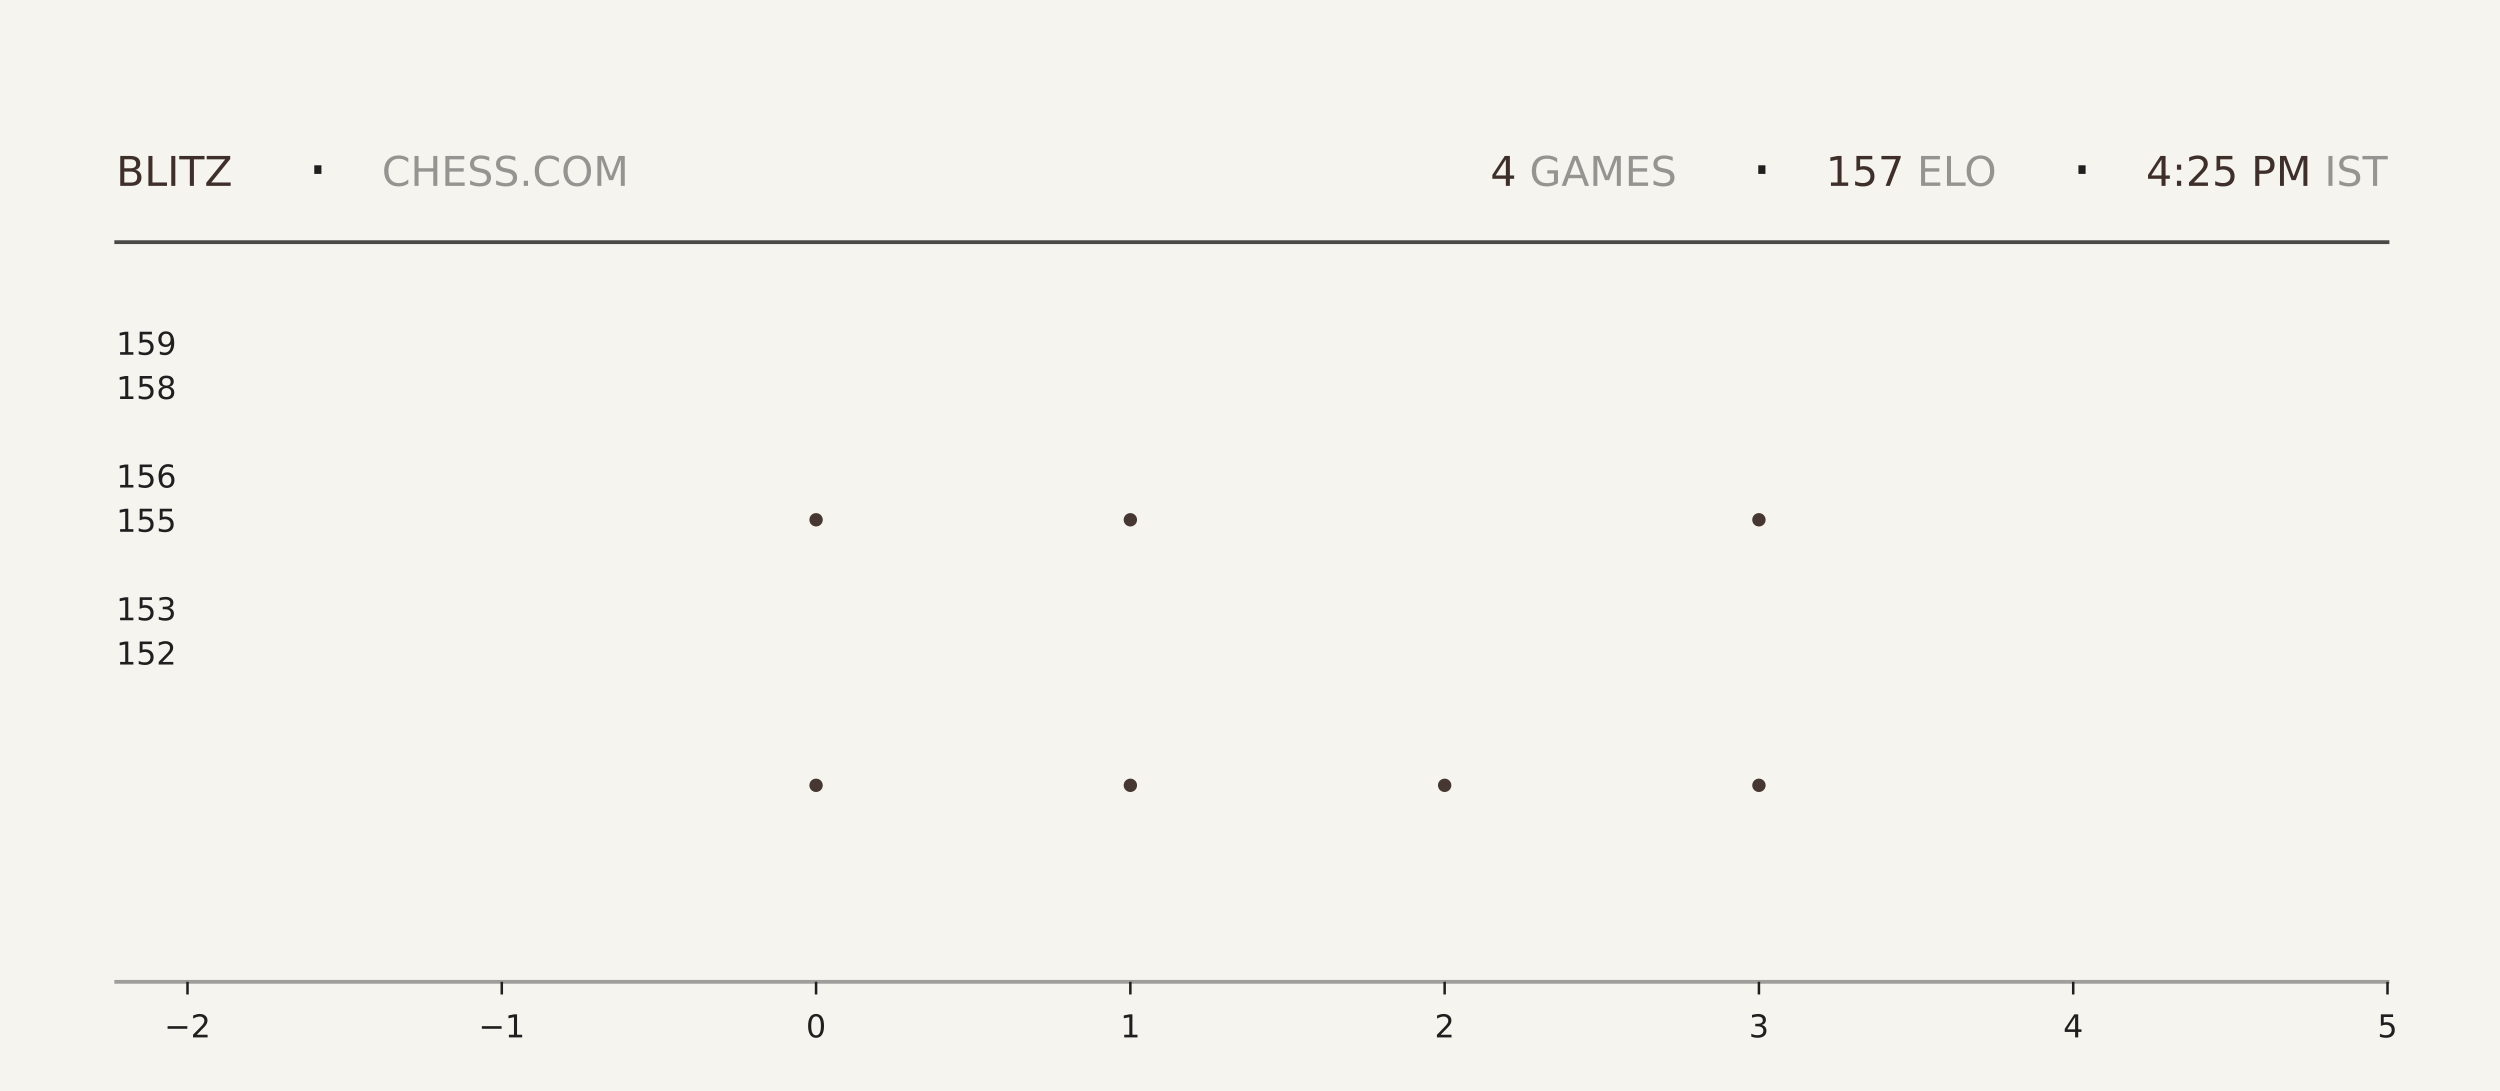
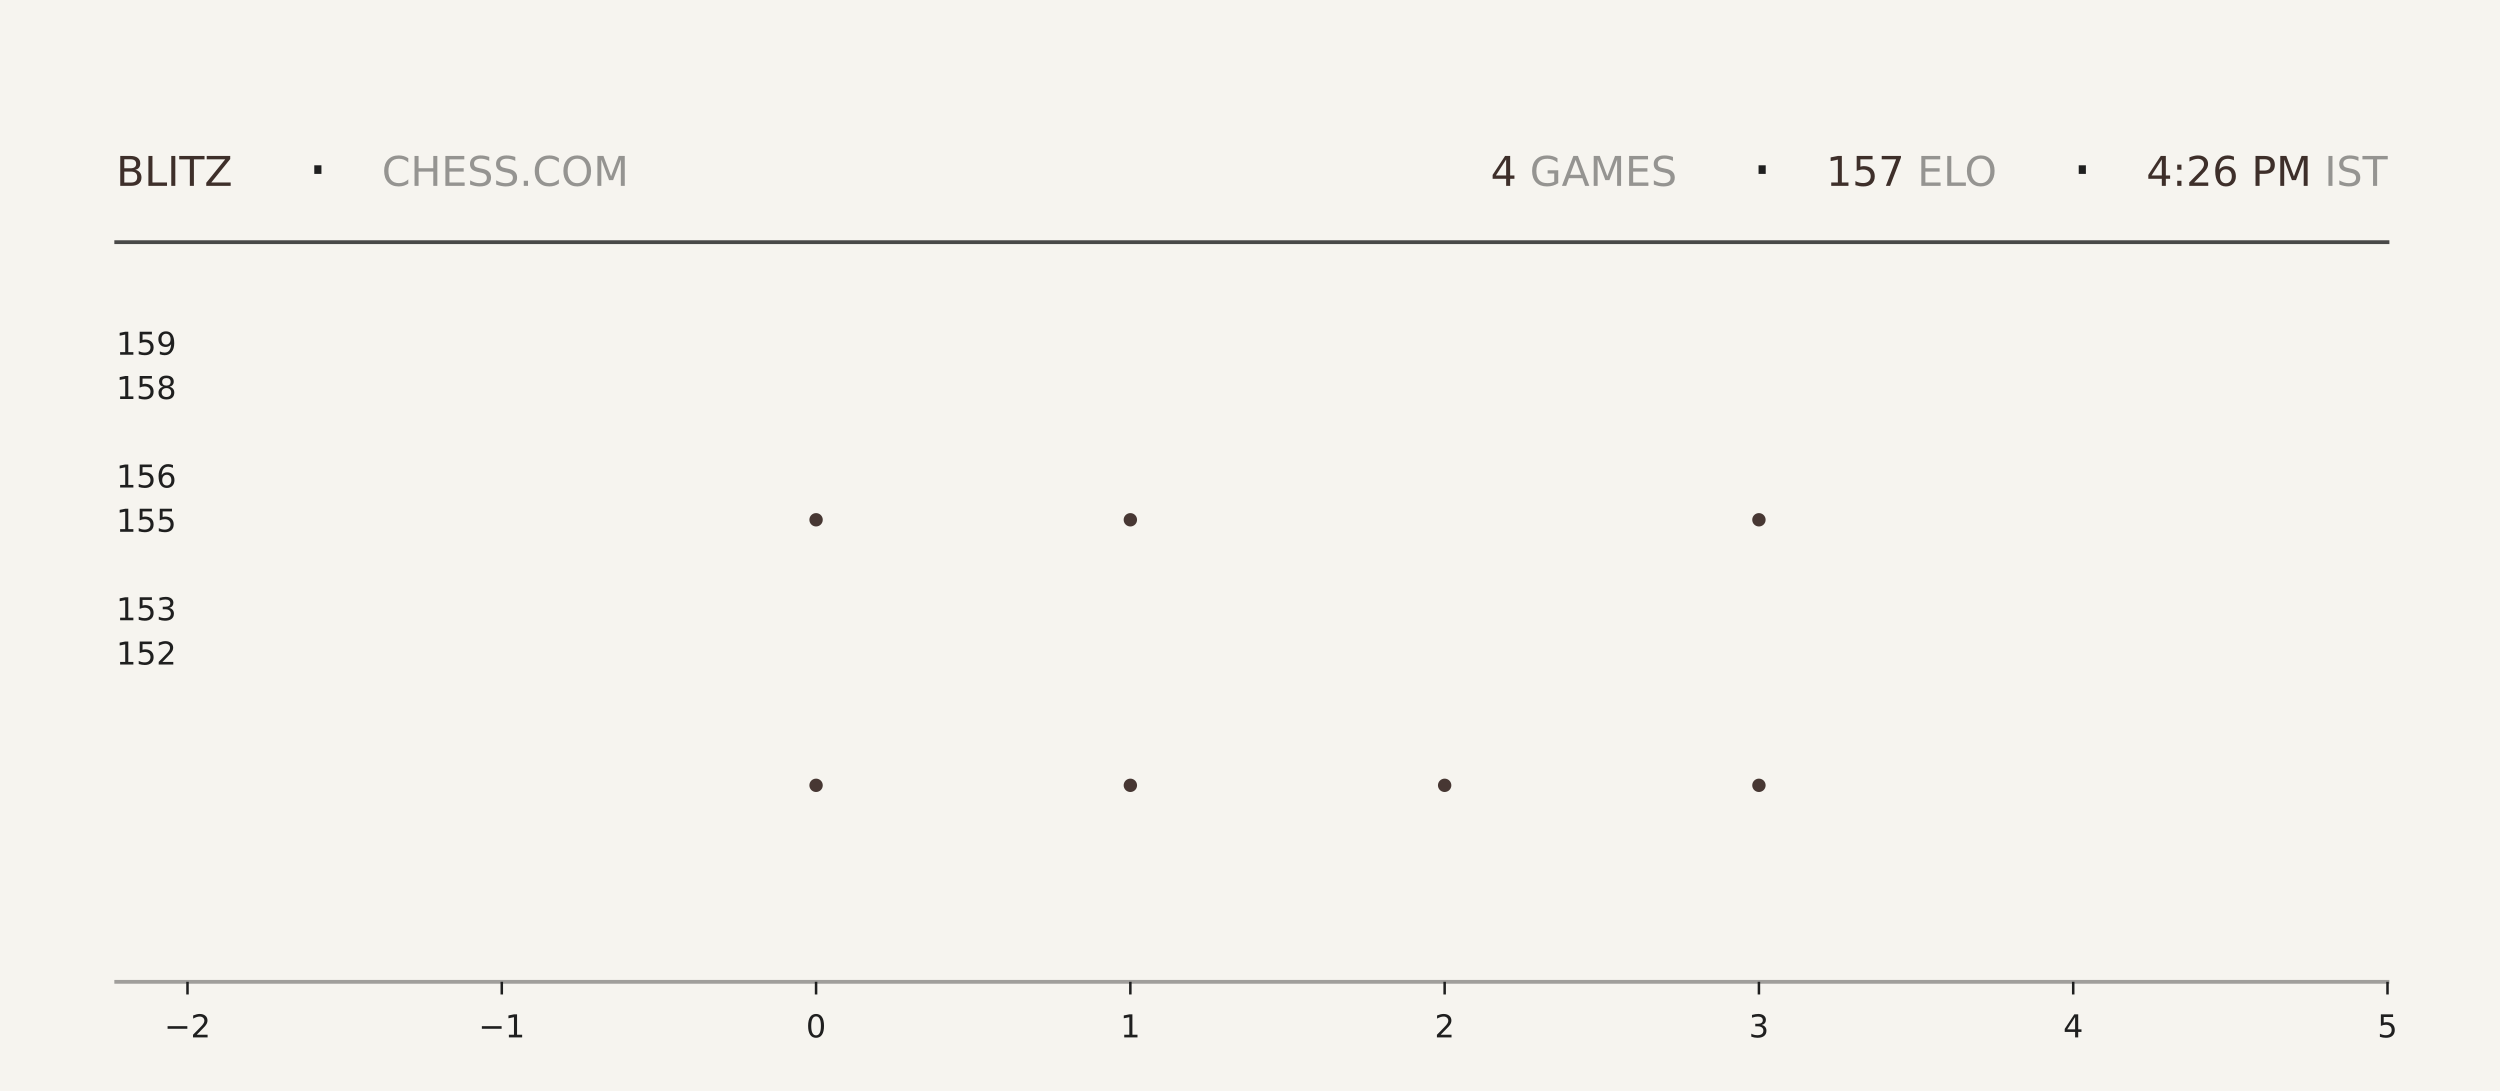
<svg xmlns="http://www.w3.org/2000/svg" xmlns:xlink="http://www.w3.org/1999/xlink" width="792pt" height="345.6pt" viewBox="0 0 792 345.6" version="1.1">
  <defs>
    <style type="text/css">*{stroke-linejoin: round; stroke-linecap: butt}</style>
  </defs>
  <g id="figure_1">
    <g id="patch_1">
      <path d="M 0 345.6  L 792 345.6  L 792 0  L 0 0  z " style="fill: #f6f4ef" />
    </g>
    <g id="axes_1">
      <g id="patch_2">
        <path d="M 59.4 311.04  L 756.36 311.04  L 756.36 103.68  L 59.4 103.68  z " style="fill: #f6f4ef" />
      </g>
      <g id="PathCollection_1">
        <defs>
-           <path id="m7f95db0fdc" d="M 0 2.121  C 0.563 2.121 1.102 1.898 1.5 1.5  C 1.898 1.102 2.121 0.563 2.121 0  C 2.121 -0.563 1.898 -1.102 1.5 -1.5  C 1.102 -1.898 0.563 -2.121 0 -2.121  C -0.563 -2.121 -1.102 -1.898 -1.5 -1.5  C -1.898 -1.102 -2.121 -0.563 -2.121 0  C -2.121 0.563 -1.898 1.102 -1.5 1.5  C -1.102 1.898 -0.563 2.121 0 2.121  z " />
-         </defs>
-         <g clip-path="url(#p033c1f6b46)">
-           <use xlink:href="#m7f95db0fdc" x="258.531" y="248.79" style="fill: #3e2f2a; fill-opacity: 0.95" />
-           <use xlink:href="#m7f95db0fdc" x="258.531" y="164.668" style="fill: #3e2f2a; fill-opacity: 0.95" />
+           <path id="mf43da65a48" d="M 0 2.121  C 0.563 2.121 1.102 1.898 1.5 1.5  C 1.898 1.102 2.121 0.563 2.121 0  C 2.121 -0.563 1.898 -1.102 1.5 -1.5  C 1.102 -1.898 0.563 -2.121 0 -2.121  C -0.563 -2.121 -1.102 -1.898 -1.5 -1.5  C -1.898 -1.102 -2.121 -0.563 -2.121 0  C -2.121 0.563 -1.898 1.102 -1.5 1.5  C -1.102 1.898 -0.563 2.121 0 2.121  z " />
+         </defs>
+         <g clip-path="url(#p86affad5c0)">
+           <use xlink:href="#mf43da65a48" x="258.531" y="248.79" style="fill: #3e2f2a; fill-opacity: 0.95" />
+           <use xlink:href="#mf43da65a48" x="258.531" y="164.668" style="fill: #3e2f2a; fill-opacity: 0.95" />
        </g>
      </g>
      <g id="PathCollection_2">
-         <g clip-path="url(#p033c1f6b46)">
-           <use xlink:href="#m7f95db0fdc" x="358.097" y="248.79" style="fill: #3e2f2a; fill-opacity: 0.95" />
-           <use xlink:href="#m7f95db0fdc" x="358.097" y="164.668" style="fill: #3e2f2a; fill-opacity: 0.95" />
-           <use xlink:href="#m7f95db0fdc" x="358.097" y="80.547" style="fill: #3e2f2a; fill-opacity: 0.95" />
+         <g clip-path="url(#p86affad5c0)">
+           <use xlink:href="#mf43da65a48" x="358.097" y="248.79" style="fill: #3e2f2a; fill-opacity: 0.95" />
+           <use xlink:href="#mf43da65a48" x="358.097" y="164.668" style="fill: #3e2f2a; fill-opacity: 0.95" />
+           <use xlink:href="#mf43da65a48" x="358.097" y="80.547" style="fill: #3e2f2a; fill-opacity: 0.95" />
        </g>
      </g>
      <g id="PathCollection_3">
-         <g clip-path="url(#p033c1f6b46)">
-           <use xlink:href="#m7f95db0fdc" x="457.663" y="248.79" style="fill: #3e2f2a; fill-opacity: 0.95" />
+         <g clip-path="url(#p86affad5c0)">
+           <use xlink:href="#mf43da65a48" x="457.663" y="248.79" style="fill: #3e2f2a; fill-opacity: 0.95" />
        </g>
      </g>
      <g id="PathCollection_4">
-         <g clip-path="url(#p033c1f6b46)">
-           <use xlink:href="#m7f95db0fdc" x="557.229" y="248.79" style="fill: #3e2f2a; fill-opacity: 0.95" />
-           <use xlink:href="#m7f95db0fdc" x="557.229" y="164.668" style="fill: #3e2f2a; fill-opacity: 0.95" />
-           <use xlink:href="#m7f95db0fdc" x="557.229" y="80.547" style="fill: #3e2f2a; fill-opacity: 0.95" />
+         <g clip-path="url(#p86affad5c0)">
+           <use xlink:href="#mf43da65a48" x="557.229" y="248.79" style="fill: #3e2f2a; fill-opacity: 0.95" />
+           <use xlink:href="#mf43da65a48" x="557.229" y="164.668" style="fill: #3e2f2a; fill-opacity: 0.95" />
+           <use xlink:href="#mf43da65a48" x="557.229" y="80.547" style="fill: #3e2f2a; fill-opacity: 0.95" />
        </g>
      </g>
      <g id="matplotlib.axis_1">
        <g id="xtick_1">
          <g id="line2d_1">
            <defs>
-               <path id="m3edfed246c" d="M 0 0  L 0 4  " style="stroke: #1f1f1f; stroke-width: 0.8" />
+               <path id="m03638a3ef2" d="M 0 0  L 0 4  " style="stroke: #1f1f1f; stroke-width: 0.8" />
            </defs>
            <g>
-               <use xlink:href="#m3edfed246c" x="59.4" y="311.04" style="fill: #1f1f1f; stroke: #1f1f1f; stroke-width: 0.8" />
+               <use xlink:href="#m03638a3ef2" x="59.4" y="311.04" style="fill: #1f1f1f; stroke: #1f1f1f; stroke-width: 0.8" />
            </g>
          </g>
          <g id="text_1">
            <g style="fill: #1f1f1f" transform="translate(52.02891 328.6384) scale(0.1 -0.1)">
              <defs>
                <path id="DejaVuSans-2212" d="M 678 2272  L 4684 2272  L 4684 1741  L 678 1741  L 678 2272  z " transform="scale(0.015625)" />
                <path id="DejaVuSans-32" d="M 1228 531  L 3431 531  L 3431 0  L 469 0  L 469 531  Q 828 903 1448 1529  Q 2069 2156 2228 2338  Q 2531 2678 2651 2914  Q 2772 3150 2772 3378  Q 2772 3750 2511 3984  Q 2250 4219 1831 4219  Q 1534 4219 1204 4116  Q 875 4013 500 3803  L 500 4441  Q 881 4594 1212 4672  Q 1544 4750 1819 4750  Q 2544 4750 2975 4387  Q 3406 4025 3406 3419  Q 3406 3131 3298 2873  Q 3191 2616 2906 2266  Q 2828 2175 2409 1742  Q 1991 1309 1228 531  z " transform="scale(0.015625)" />
              </defs>
              <use xlink:href="#DejaVuSans-2212" />
              <use xlink:href="#DejaVuSans-32" transform="translate(83.78906 0)" />
            </g>
          </g>
        </g>
        <g id="xtick_2">
          <g id="line2d_2">
            <g>
-               <use xlink:href="#m3edfed246c" x="158.966" y="311.04" style="fill: #1f1f1f; stroke: #1f1f1f; stroke-width: 0.8" />
+               <use xlink:href="#m03638a3ef2" x="158.966" y="311.04" style="fill: #1f1f1f; stroke: #1f1f1f; stroke-width: 0.8" />
            </g>
          </g>
          <g id="text_2">
            <g style="fill: #1f1f1f" transform="translate(151.5946 328.6384) scale(0.1 -0.1)">
              <defs>
                <path id="DejaVuSans-31" d="M 794 531  L 1825 531  L 1825 4091  L 703 3866  L 703 4441  L 1819 4666  L 2450 4666  L 2450 531  L 3481 531  L 3481 0  L 794 0  L 794 531  z " transform="scale(0.015625)" />
              </defs>
              <use xlink:href="#DejaVuSans-2212" />
              <use xlink:href="#DejaVuSans-31" transform="translate(83.78906 0)" />
            </g>
          </g>
        </g>
        <g id="xtick_3">
          <g id="line2d_3">
            <g>
-               <use xlink:href="#m3edfed246c" x="258.531" y="311.04" style="fill: #1f1f1f; stroke: #1f1f1f; stroke-width: 0.8" />
+               <use xlink:href="#m03638a3ef2" x="258.531" y="311.04" style="fill: #1f1f1f; stroke: #1f1f1f; stroke-width: 0.8" />
            </g>
          </g>
          <g id="text_3">
            <g style="fill: #1f1f1f" transform="translate(255.3502 328.6384) scale(0.1 -0.1)">
              <defs>
                <path id="DejaVuSans-30" d="M 2034 4250  Q 1547 4250 1301 3770  Q 1056 3291 1056 2328  Q 1056 1369 1301 889  Q 1547 409 2034 409  Q 2525 409 2770 889  Q 3016 1369 3016 2328  Q 3016 3291 2770 3770  Q 2525 4250 2034 4250  z M 2034 4750  Q 2819 4750 3233 4129  Q 3647 3509 3647 2328  Q 3647 1150 3233 529  Q 2819 -91 2034 -91  Q 1250 -91 836 529  Q 422 1150 422 2328  Q 422 3509 836 4129  Q 1250 4750 2034 4750  z " transform="scale(0.015625)" />
              </defs>
              <use xlink:href="#DejaVuSans-30" />
            </g>
          </g>
        </g>
        <g id="xtick_4">
          <g id="line2d_4">
            <g>
-               <use xlink:href="#m3edfed246c" x="358.097" y="311.04" style="fill: #1f1f1f; stroke: #1f1f1f; stroke-width: 0.8" />
+               <use xlink:href="#m03638a3ef2" x="358.097" y="311.04" style="fill: #1f1f1f; stroke: #1f1f1f; stroke-width: 0.8" />
            </g>
          </g>
          <g id="text_4">
            <g style="fill: #1f1f1f" transform="translate(354.9159 328.6384) scale(0.1 -0.1)">
              <use xlink:href="#DejaVuSans-31" />
            </g>
          </g>
        </g>
        <g id="xtick_5">
          <g id="line2d_5">
            <g>
-               <use xlink:href="#m3edfed246c" x="457.663" y="311.04" style="fill: #1f1f1f; stroke: #1f1f1f; stroke-width: 0.8" />
+               <use xlink:href="#m03638a3ef2" x="457.663" y="311.04" style="fill: #1f1f1f; stroke: #1f1f1f; stroke-width: 0.8" />
            </g>
          </g>
          <g id="text_5">
            <g style="fill: #1f1f1f" transform="translate(454.4816 328.6384) scale(0.1 -0.1)">
              <use xlink:href="#DejaVuSans-32" />
            </g>
          </g>
        </g>
        <g id="xtick_6">
          <g id="line2d_6">
            <g>
-               <use xlink:href="#m3edfed246c" x="557.229" y="311.04" style="fill: #1f1f1f; stroke: #1f1f1f; stroke-width: 0.8" />
+               <use xlink:href="#m03638a3ef2" x="557.229" y="311.04" style="fill: #1f1f1f; stroke: #1f1f1f; stroke-width: 0.8" />
            </g>
          </g>
          <g id="text_6">
            <g style="fill: #1f1f1f" transform="translate(554.0473 328.6384) scale(0.1 -0.1)">
              <defs>
                <path id="DejaVuSans-33" d="M 2597 2516  Q 3050 2419 3304 2112  Q 3559 1806 3559 1356  Q 3559 666 3084 287  Q 2609 -91 1734 -91  Q 1441 -91 1130 -33  Q 819 25 488 141  L 488 750  Q 750 597 1062 519  Q 1375 441 1716 441  Q 2309 441 2620 675  Q 2931 909 2931 1356  Q 2931 1769 2642 2001  Q 2353 2234 1838 2234  L 1294 2234  L 1294 2753  L 1863 2753  Q 2328 2753 2575 2939  Q 2822 3125 2822 3475  Q 2822 3834 2567 4026  Q 2313 4219 1838 4219  Q 1578 4219 1281 4162  Q 984 4106 628 3988  L 628 4550  Q 988 4650 1302 4700  Q 1616 4750 1894 4750  Q 2613 4750 3031 4423  Q 3450 4097 3450 3541  Q 3450 3153 3228 2886  Q 3006 2619 2597 2516  z " transform="scale(0.015625)" />
              </defs>
              <use xlink:href="#DejaVuSans-33" />
            </g>
          </g>
        </g>
        <g id="xtick_7">
          <g id="line2d_7">
            <g>
-               <use xlink:href="#m3edfed246c" x="656.794" y="311.04" style="fill: #1f1f1f; stroke: #1f1f1f; stroke-width: 0.8" />
+               <use xlink:href="#m03638a3ef2" x="656.794" y="311.04" style="fill: #1f1f1f; stroke: #1f1f1f; stroke-width: 0.8" />
            </g>
          </g>
          <g id="text_7">
            <g style="fill: #1f1f1f" transform="translate(653.613 328.6384) scale(0.1 -0.1)">
              <defs>
                <path id="DejaVuSans-34" d="M 2419 4116  L 825 1625  L 2419 1625  L 2419 4116  z M 2253 4666  L 3047 4666  L 3047 1625  L 3713 1625  L 3713 1100  L 3047 1100  L 3047 0  L 2419 0  L 2419 1100  L 313 1100  L 313 1709  L 2253 4666  z " transform="scale(0.015625)" />
              </defs>
              <use xlink:href="#DejaVuSans-34" />
            </g>
          </g>
        </g>
        <g id="xtick_8">
          <g id="line2d_8">
            <g>
-               <use xlink:href="#m3edfed246c" x="756.36" y="311.04" style="fill: #1f1f1f; stroke: #1f1f1f; stroke-width: 0.8" />
+               <use xlink:href="#m03638a3ef2" x="756.36" y="311.04" style="fill: #1f1f1f; stroke: #1f1f1f; stroke-width: 0.8" />
            </g>
          </g>
          <g id="text_8">
            <g style="fill: #1f1f1f" transform="translate(753.1788 328.6384) scale(0.1 -0.1)">
              <defs>
                <path id="DejaVuSans-35" d="M 691 4666  L 3169 4666  L 3169 4134  L 1269 4134  L 1269 2991  Q 1406 3038 1543 3061  Q 1681 3084 1819 3084  Q 2600 3084 3056 2656  Q 3513 2228 3513 1497  Q 3513 744 3044 326  Q 2575 -91 1722 -91  Q 1428 -91 1123 -41  Q 819 9 494 109  L 494 744  Q 775 591 1075 516  Q 1375 441 1709 441  Q 2250 441 2565 725  Q 2881 1009 2881 1497  Q 2881 1984 2565 2268  Q 2250 2553 1709 2553  Q 1456 2553 1204 2497  Q 953 2441 691 2322  L 691 4666  z " transform="scale(0.015625)" />
              </defs>
              <use xlink:href="#DejaVuSans-35" />
            </g>
          </g>
        </g>
      </g>
      <g id="matplotlib.axis_2">
        <g id="ytick_1">
          <g id="line2d_9" />
          <g id="text_9">
            <g style="fill: #1f1f1f" transform="translate(36.8125 210.5283) scale(0.1 -0.1)">
              <use xlink:href="#DejaVuSans-31" />
              <use xlink:href="#DejaVuSans-35" transform="translate(63.62305 0)" />
              <use xlink:href="#DejaVuSans-32" transform="translate(127.2461 0)" />
            </g>
          </g>
        </g>
        <g id="ytick_2">
          <g id="line2d_10" />
          <g id="text_10">
            <g style="fill: #1f1f1f" transform="translate(36.8125 196.508) scale(0.1 -0.1)">
              <use xlink:href="#DejaVuSans-31" />
              <use xlink:href="#DejaVuSans-35" transform="translate(63.62305 0)" />
              <use xlink:href="#DejaVuSans-33" transform="translate(127.2461 0)" />
            </g>
          </g>
        </g>
        <g id="ytick_3">
          <g id="line2d_11" />
          <g id="text_11">
            <g style="fill: #1f1f1f" transform="translate(36.8125 168.4675) scale(0.1 -0.1)">
              <use xlink:href="#DejaVuSans-31" />
              <use xlink:href="#DejaVuSans-35" transform="translate(63.62305 0)" />
              <use xlink:href="#DejaVuSans-35" transform="translate(127.2461 0)" />
            </g>
          </g>
        </g>
        <g id="ytick_4">
          <g id="line2d_12" />
          <g id="text_12">
            <g style="fill: #1f1f1f" transform="translate(36.8125 154.4472) scale(0.1 -0.1)">
              <defs>
                <path id="DejaVuSans-36" d="M 2113 2584  Q 1688 2584 1439 2293  Q 1191 2003 1191 1497  Q 1191 994 1439 701  Q 1688 409 2113 409  Q 2538 409 2786 701  Q 3034 994 3034 1497  Q 3034 2003 2786 2293  Q 2538 2584 2113 2584  z M 3366 4563  L 3366 3988  Q 3128 4100 2886 4159  Q 2644 4219 2406 4219  Q 1781 4219 1451 3797  Q 1122 3375 1075 2522  Q 1259 2794 1537 2939  Q 1816 3084 2150 3084  Q 2853 3084 3261 2657  Q 3669 2231 3669 1497  Q 3669 778 3244 343  Q 2819 -91 2113 -91  Q 1303 -91 875 529  Q 447 1150 447 2328  Q 447 3434 972 4092  Q 1497 4750 2381 4750  Q 2619 4750 2861 4703  Q 3103 4656 3366 4563  z " transform="scale(0.015625)" />
              </defs>
              <use xlink:href="#DejaVuSans-31" />
              <use xlink:href="#DejaVuSans-35" transform="translate(63.62305 0)" />
              <use xlink:href="#DejaVuSans-36" transform="translate(127.2461 0)" />
            </g>
          </g>
        </g>
        <g id="ytick_5">
          <g id="line2d_13" />
          <g id="text_13">
            <g style="fill: #1f1f1f" transform="translate(36.8125 126.4066) scale(0.1 -0.1)">
              <defs>
                <path id="DejaVuSans-38" d="M 2034 2216  Q 1584 2216 1326 1975  Q 1069 1734 1069 1313  Q 1069 891 1326 650  Q 1584 409 2034 409  Q 2484 409 2743 651  Q 3003 894 3003 1313  Q 3003 1734 2745 1975  Q 2488 2216 2034 2216  z M 1403 2484  Q 997 2584 770 2862  Q 544 3141 544 3541  Q 544 4100 942 4425  Q 1341 4750 2034 4750  Q 2731 4750 3128 4425  Q 3525 4100 3525 3541  Q 3525 3141 3298 2862  Q 3072 2584 2669 2484  Q 3125 2378 3379 2068  Q 3634 1759 3634 1313  Q 3634 634 3220 271  Q 2806 -91 2034 -91  Q 1263 -91 848 271  Q 434 634 434 1313  Q 434 1759 690 2068  Q 947 2378 1403 2484  z M 1172 3481  Q 1172 3119 1398 2916  Q 1625 2713 2034 2713  Q 2441 2713 2670 2916  Q 2900 3119 2900 3481  Q 2900 3844 2670 4047  Q 2441 4250 2034 4250  Q 1625 4250 1398 4047  Q 1172 3844 1172 3481  z " transform="scale(0.015625)" />
              </defs>
              <use xlink:href="#DejaVuSans-31" />
              <use xlink:href="#DejaVuSans-35" transform="translate(63.62305 0)" />
              <use xlink:href="#DejaVuSans-38" transform="translate(127.2461 0)" />
            </g>
          </g>
        </g>
        <g id="ytick_6">
          <g id="line2d_14" />
          <g id="text_14">
            <g style="fill: #1f1f1f" transform="translate(36.8125 112.3863) scale(0.1 -0.1)">
              <defs>
                <path id="DejaVuSans-39" d="M 703 97  L 703 672  Q 941 559 1184 500  Q 1428 441 1663 441  Q 2288 441 2617 861  Q 2947 1281 2994 2138  Q 2813 1869 2534 1725  Q 2256 1581 1919 1581  Q 1219 1581 811 2004  Q 403 2428 403 3163  Q 403 3881 828 4315  Q 1253 4750 1959 4750  Q 2769 4750 3195 4129  Q 3622 3509 3622 2328  Q 3622 1225 3098 567  Q 2575 -91 1691 -91  Q 1453 -91 1209 -44  Q 966 3 703 97  z M 1959 2075  Q 2384 2075 2632 2365  Q 2881 2656 2881 3163  Q 2881 3666 2632 3958  Q 2384 4250 1959 4250  Q 1534 4250 1286 3958  Q 1038 3666 1038 3163  Q 1038 2656 1286 2365  Q 1534 2075 1959 2075  z " transform="scale(0.015625)" />
              </defs>
              <use xlink:href="#DejaVuSans-31" />
              <use xlink:href="#DejaVuSans-35" transform="translate(63.62305 0)" />
              <use xlink:href="#DejaVuSans-39" transform="translate(127.2461 0)" />
            </g>
          </g>
        </g>
      </g>
    </g>
    <g id="line2d_15">
      <path d="M 36.82 76.723  L 756.36 76.723  " style="fill: none; stroke: #1f1f1f; stroke-opacity: 0.8; stroke-width: 1.2; stroke-linecap: square" />
    </g>
    <g id="line2d_16">
      <path d="M 36.82 311.04  L 756.36 311.04  " style="fill: none; stroke: #1f1f1f; stroke-opacity: 0.4; stroke-width: 1.2; stroke-linecap: square" />
    </g>
    <g id="text_15">
      <g style="fill: #3e2f2a" transform="translate(36.82 58.88319) scale(0.13 -0.13)">
        <defs>
          <path id="DejaVuSans-42" d="M 1259 2228  L 1259 519  L 2272 519  Q 2781 519 3026 730  Q 3272 941 3272 1375  Q 3272 1813 3026 2020  Q 2781 2228 2272 2228  L 1259 2228  z M 1259 4147  L 1259 2741  L 2194 2741  Q 2656 2741 2882 2914  Q 3109 3088 3109 3444  Q 3109 3797 2882 3972  Q 2656 4147 2194 4147  L 1259 4147  z M 628 4666  L 2241 4666  Q 2963 4666 3353 4366  Q 3744 4066 3744 3513  Q 3744 3084 3544 2831  Q 3344 2578 2956 2516  Q 3422 2416 3680 2098  Q 3938 1781 3938 1306  Q 3938 681 3513 340  Q 3088 0 2303 0  L 628 0  L 628 4666  z " transform="scale(0.015625)" />
          <path id="DejaVuSans-4c" d="M 628 4666  L 1259 4666  L 1259 531  L 3531 531  L 3531 0  L 628 0  L 628 4666  z " transform="scale(0.015625)" />
          <path id="DejaVuSans-49" d="M 628 4666  L 1259 4666  L 1259 0  L 628 0  L 628 4666  z " transform="scale(0.015625)" />
          <path id="DejaVuSans-54" d="M -19 4666  L 3928 4666  L 3928 4134  L 2272 4134  L 2272 0  L 1638 0  L 1638 4134  L -19 4134  L -19 4666  z " transform="scale(0.015625)" />
          <path id="DejaVuSans-5a" d="M 359 4666  L 4025 4666  L 4025 4184  L 1075 531  L 4097 531  L 4097 0  L 288 0  L 288 481  L 3238 4134  L 359 4134  L 359 4666  z " transform="scale(0.015625)" />
        </defs>
        <use xlink:href="#DejaVuSans-42" />
        <use xlink:href="#DejaVuSans-4c" transform="translate(68.60352 0)" />
        <use xlink:href="#DejaVuSans-49" transform="translate(124.3164 0)" />
        <use xlink:href="#DejaVuSans-54" transform="translate(153.8086 0)" />
        <use xlink:href="#DejaVuSans-5a" transform="translate(214.8926 0)" />
      </g>
    </g>
    <g id="text_16">
      <g style="fill: #1f1f1f" transform="translate(97.21 61.36662) scale(0.22 -0.22)">
        <defs>
          <path id="DejaVuSans-b7" d="M 684 2619  L 1344 2619  L 1344 1825  L 684 1825  L 684 2619  z " transform="scale(0.015625)" />
        </defs>
        <use xlink:href="#DejaVuSans-b7" />
      </g>
    </g>
    <g id="text_17">
      <g style="fill: #1f1f1f; opacity: 0.45" transform="translate(120.97 58.88319) scale(0.13 -0.13)">
        <defs>
          <path id="DejaVuSans-43" d="M 4122 4306  L 4122 3641  Q 3803 3938 3442 4084  Q 3081 4231 2675 4231  Q 1875 4231 1450 3742  Q 1025 3253 1025 2328  Q 1025 1406 1450 917  Q 1875 428 2675 428  Q 3081 428 3442 575  Q 3803 722 4122 1019  L 4122 359  Q 3791 134 3420 21  Q 3050 -91 2638 -91  Q 1578 -91 968 557  Q 359 1206 359 2328  Q 359 3453 968 4101  Q 1578 4750 2638 4750  Q 3056 4750 3426 4639  Q 3797 4528 4122 4306  z " transform="scale(0.015625)" />
          <path id="DejaVuSans-48" d="M 628 4666  L 1259 4666  L 1259 2753  L 3553 2753  L 3553 4666  L 4184 4666  L 4184 0  L 3553 0  L 3553 2222  L 1259 2222  L 1259 0  L 628 0  L 628 4666  z " transform="scale(0.015625)" />
          <path id="DejaVuSans-45" d="M 628 4666  L 3578 4666  L 3578 4134  L 1259 4134  L 1259 2753  L 3481 2753  L 3481 2222  L 1259 2222  L 1259 531  L 3634 531  L 3634 0  L 628 0  L 628 4666  z " transform="scale(0.015625)" />
          <path id="DejaVuSans-53" d="M 3425 4513  L 3425 3897  Q 3066 4069 2747 4153  Q 2428 4238 2131 4238  Q 1616 4238 1336 4038  Q 1056 3838 1056 3469  Q 1056 3159 1242 3001  Q 1428 2844 1947 2747  L 2328 2669  Q 3034 2534 3370 2195  Q 3706 1856 3706 1288  Q 3706 609 3251 259  Q 2797 -91 1919 -91  Q 1588 -91 1214 -16  Q 841 59 441 206  L 441 856  Q 825 641 1194 531  Q 1563 422 1919 422  Q 2459 422 2753 634  Q 3047 847 3047 1241  Q 3047 1584 2836 1778  Q 2625 1972 2144 2069  L 1759 2144  Q 1053 2284 737 2584  Q 422 2884 422 3419  Q 422 4038 858 4394  Q 1294 4750 2059 4750  Q 2388 4750 2728 4690  Q 3069 4631 3425 4513  z " transform="scale(0.015625)" />
          <path id="DejaVuSans-2e" d="M 684 794  L 1344 794  L 1344 0  L 684 0  L 684 794  z " transform="scale(0.015625)" />
          <path id="DejaVuSans-4f" d="M 2522 4238  Q 1834 4238 1429 3725  Q 1025 3213 1025 2328  Q 1025 1447 1429 934  Q 1834 422 2522 422  Q 3209 422 3611 934  Q 4013 1447 4013 2328  Q 4013 3213 3611 3725  Q 3209 4238 2522 4238  z M 2522 4750  Q 3503 4750 4090 4092  Q 4678 3434 4678 2328  Q 4678 1225 4090 567  Q 3503 -91 2522 -91  Q 1538 -91 948 565  Q 359 1222 359 2328  Q 359 3434 948 4092  Q 1538 4750 2522 4750  z " transform="scale(0.015625)" />
          <path id="DejaVuSans-4d" d="M 628 4666  L 1569 4666  L 2759 1491  L 3956 4666  L 4897 4666  L 4897 0  L 4281 0  L 4281 4097  L 3078 897  L 2444 897  L 1241 4097  L 1241 0  L 628 0  L 628 4666  z " transform="scale(0.015625)" />
        </defs>
        <use xlink:href="#DejaVuSans-43" />
        <use xlink:href="#DejaVuSans-48" transform="translate(69.82422 0)" />
        <use xlink:href="#DejaVuSans-45" transform="translate(145.0195 0)" />
        <use xlink:href="#DejaVuSans-53" transform="translate(208.2031 0)" />
        <use xlink:href="#DejaVuSans-53" transform="translate(271.6797 0)" />
        <use xlink:href="#DejaVuSans-2e" transform="translate(335.1562 0)" />
        <use xlink:href="#DejaVuSans-43" transform="translate(366.9434 0)" />
        <use xlink:href="#DejaVuSans-4f" transform="translate(436.7676 0)" />
        <use xlink:href="#DejaVuSans-4d" transform="translate(515.4785 0)" />
      </g>
    </g>
    <g id="text_18">
-       <g style="fill: #3e2f2a" transform="translate(472.14 58.88319) scale(0.13 -0.13)">
+       <g style="fill: #3e2f2a" transform="translate(472.23 58.88319) scale(0.13 -0.13)">
        <use xlink:href="#DejaVuSans-34" />
      </g>
    </g>
    <g id="text_19">
-       <g style="fill: #1f1f1f; opacity: 0.45" transform="translate(480.42 58.88319) scale(0.13 -0.13)">
+       <g style="fill: #1f1f1f; opacity: 0.45" transform="translate(480.51 58.88319) scale(0.13 -0.13)">
        <defs>
          <path id="DejaVuSans-20" transform="scale(0.015625)" />
          <path id="DejaVuSans-47" d="M 3809 666  L 3809 1919  L 2778 1919  L 2778 2438  L 4434 2438  L 4434 434  Q 4069 175 3628 42  Q 3188 -91 2688 -91  Q 1594 -91 976 548  Q 359 1188 359 2328  Q 359 3472 976 4111  Q 1594 4750 2688 4750  Q 3144 4750 3555 4637  Q 3966 4525 4313 4306  L 4313 3634  Q 3963 3931 3569 4081  Q 3175 4231 2741 4231  Q 1884 4231 1454 3753  Q 1025 3275 1025 2328  Q 1025 1384 1454 906  Q 1884 428 2741 428  Q 3075 428 3337 486  Q 3600 544 3809 666  z " transform="scale(0.015625)" />
          <path id="DejaVuSans-41" d="M 2188 4044  L 1331 1722  L 3047 1722  L 2188 4044  z M 1831 4666  L 2547 4666  L 4325 0  L 3669 0  L 3244 1197  L 1141 1197  L 716 0  L 50 0  L 1831 4666  z " transform="scale(0.015625)" />
        </defs>
        <use xlink:href="#DejaVuSans-20" />
        <use xlink:href="#DejaVuSans-47" transform="translate(31.78711 0)" />
        <use xlink:href="#DejaVuSans-41" transform="translate(109.2773 0)" />
        <use xlink:href="#DejaVuSans-4d" transform="translate(177.6855 0)" />
        <use xlink:href="#DejaVuSans-45" transform="translate(263.9648 0)" />
        <use xlink:href="#DejaVuSans-53" transform="translate(327.1484 0)" />
      </g>
    </g>
    <g id="text_20">
-       <g style="fill: #1f1f1f" transform="translate(554.67 61.36662) scale(0.22 -0.22)">
+       <g style="fill: #1f1f1f" transform="translate(554.76 61.36662) scale(0.22 -0.22)">
        <use xlink:href="#DejaVuSans-b7" />
      </g>
    </g>
    <g id="text_21">
-       <g style="fill: #3e2f2a" transform="translate(578.43 58.88319) scale(0.13 -0.13)">
+       <g style="fill: #3e2f2a" transform="translate(578.52 58.88319) scale(0.13 -0.13)">
        <defs>
          <path id="DejaVuSans-37" d="M 525 4666  L 3525 4666  L 3525 4397  L 1831 0  L 1172 0  L 2766 4134  L 525 4134  L 525 4666  z " transform="scale(0.015625)" />
        </defs>
        <use xlink:href="#DejaVuSans-31" />
        <use xlink:href="#DejaVuSans-35" transform="translate(63.62305 0)" />
        <use xlink:href="#DejaVuSans-37" transform="translate(127.2461 0)" />
      </g>
    </g>
    <g id="text_22">
-       <g style="fill: #1f1f1f; opacity: 0.45" transform="translate(603.18 58.88319) scale(0.13 -0.13)">
+       <g style="fill: #1f1f1f; opacity: 0.45" transform="translate(603.27 58.88319) scale(0.13 -0.13)">
        <use xlink:href="#DejaVuSans-20" />
        <use xlink:href="#DejaVuSans-45" transform="translate(31.78711 0)" />
        <use xlink:href="#DejaVuSans-4c" transform="translate(94.9707 0)" />
        <use xlink:href="#DejaVuSans-4f" transform="translate(147.0586 0)" />
      </g>
    </g>
    <g id="text_23">
-       <g style="fill: #1f1f1f" transform="translate(656.1 61.36662) scale(0.22 -0.22)">
+       <g style="fill: #1f1f1f" transform="translate(656.19 61.36662) scale(0.22 -0.22)">
        <use xlink:href="#DejaVuSans-b7" />
      </g>
    </g>
    <g id="text_24">
-       <g style="fill: #3e2f2a" transform="translate(679.86 58.88319) scale(0.13 -0.13)">
+       <g style="fill: #3e2f2a" transform="translate(679.95 58.88319) scale(0.13 -0.13)">
        <defs>
          <path id="DejaVuSans-3a" d="M 750 794  L 1409 794  L 1409 0  L 750 0  L 750 794  z M 750 3309  L 1409 3309  L 1409 2516  L 750 2516  L 750 3309  z " transform="scale(0.015625)" />
          <path id="DejaVuSans-50" d="M 1259 4147  L 1259 2394  L 2053 2394  Q 2494 2394 2734 2622  Q 2975 2850 2975 3272  Q 2975 3691 2734 3919  Q 2494 4147 2053 4147  L 1259 4147  z M 628 4666  L 2053 4666  Q 2838 4666 3239 4311  Q 3641 3956 3641 3272  Q 3641 2581 3239 2228  Q 2838 1875 2053 1875  L 1259 1875  L 1259 0  L 628 0  L 628 4666  z " transform="scale(0.015625)" />
        </defs>
        <use xlink:href="#DejaVuSans-34" />
        <use xlink:href="#DejaVuSans-3a" transform="translate(63.62305 0)" />
        <use xlink:href="#DejaVuSans-32" transform="translate(97.31445 0)" />
-         <use xlink:href="#DejaVuSans-35" transform="translate(160.9375 0)" />
+         <use xlink:href="#DejaVuSans-36" transform="translate(160.9375 0)" />
        <use xlink:href="#DejaVuSans-20" transform="translate(224.5605 0)" />
        <use xlink:href="#DejaVuSans-50" transform="translate(256.3477 0)" />
        <use xlink:href="#DejaVuSans-4d" transform="translate(316.6504 0)" />
      </g>
    </g>
    <g id="text_25">
      <g style="fill: #1f1f1f; opacity: 0.45" transform="translate(732.24 58.88319) scale(0.13 -0.13)">
        <use xlink:href="#DejaVuSans-20" />
        <use xlink:href="#DejaVuSans-49" transform="translate(31.78711 0)" />
        <use xlink:href="#DejaVuSans-53" transform="translate(61.2793 0)" />
        <use xlink:href="#DejaVuSans-54" transform="translate(124.7559 0)" />
      </g>
    </g>
  </g>
  <defs>
-     <clipPath id="p033c1f6b46">
+     <clipPath id="p86affad5c0">
      <rect x="59.4" y="103.68" width="696.96" height="207.36" />
    </clipPath>
  </defs>
</svg>
